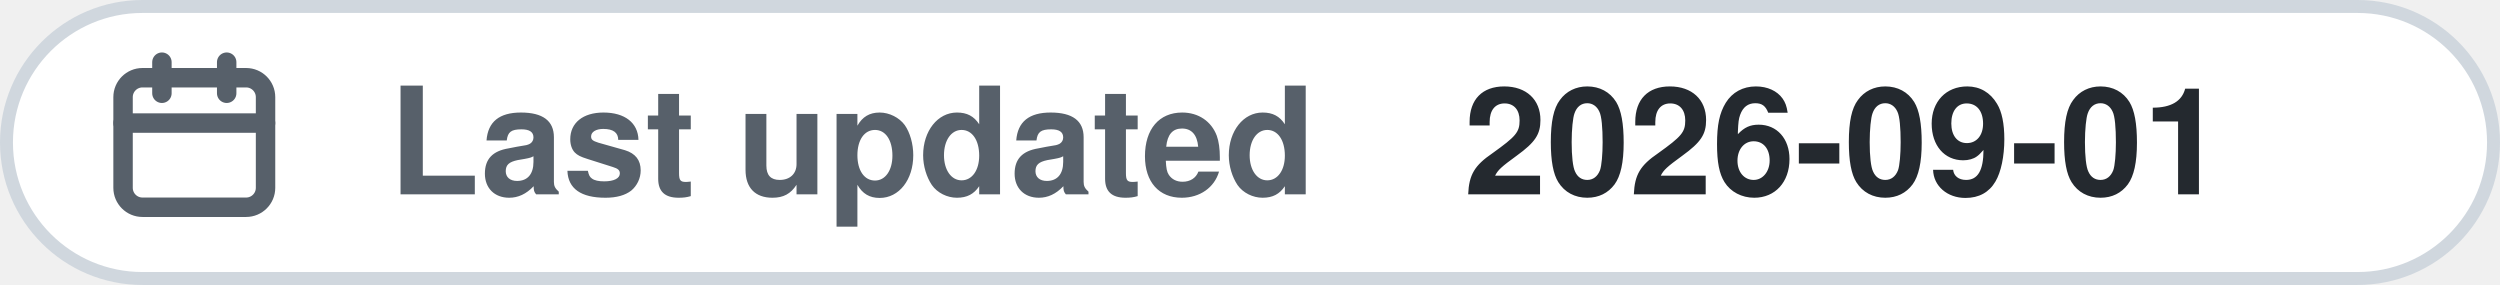
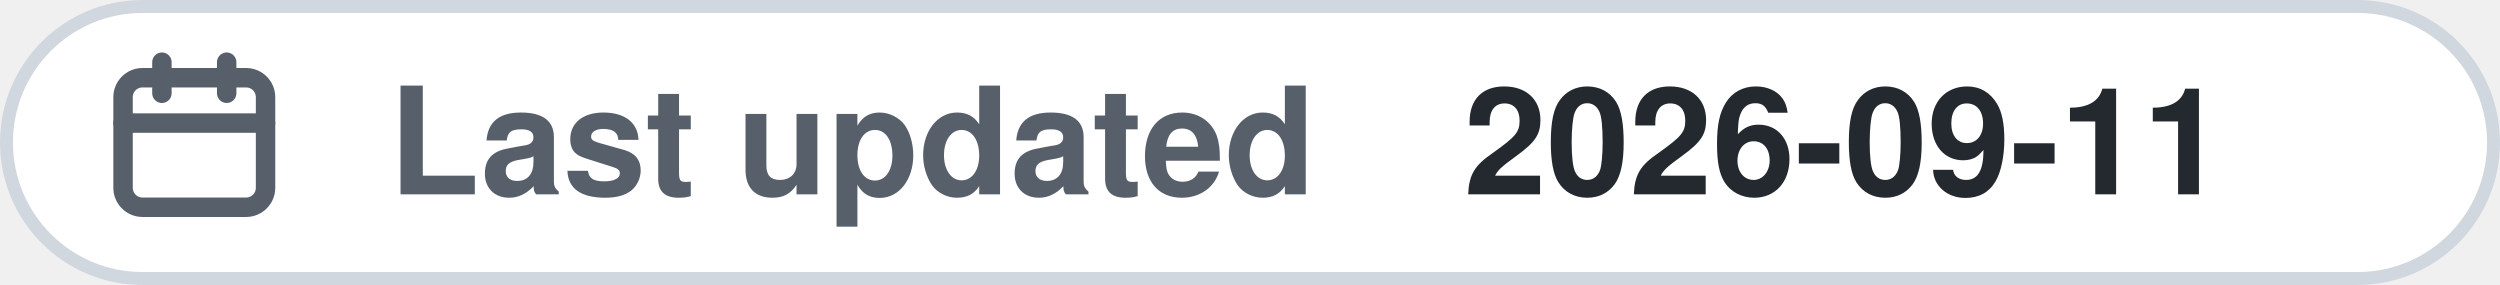
<svg xmlns="http://www.w3.org/2000/svg" width="193" height="22" viewBox="0 0 193 22" role="img">
  <rect x=".5" y=".5" width="192" height="21" rx="10.5" fill="#ffffff" stroke="#d0d7de" />
  <g transform="translate(7,3)" fill="none" stroke="#57606a" stroke-width="1.5" stroke-linecap="round" stroke-linejoin="round">
    <rect x="2.5" y="3" width="11" height="10" rx="1.5" />
    <path d="M2.5 6.5h11M5.5 1.8v2.4M10.5 1.8v2.4" />
  </g>
  <text x="30" y="15" font-family="-apple-system,BlinkMacSystemFont,'Segoe UI',Helvetica,Arial,sans-serif" font-size="11.5" font-weight="600" fill="#57606a">Last updated</text>
-   <text x="113" y="15" font-family="-apple-system,BlinkMacSystemFont,'Segoe UI',Helvetica,Arial,sans-serif" font-size="11.5" font-weight="600" fill="#24292f">2026-09-01</text>
+   <text x="113" y="15" font-family="-apple-system,BlinkMacSystemFont,'Segoe UI',Helvetica,Arial,sans-serif" font-size="11.5" font-weight="600" fill="#24292f">2026-09-11</text>
</svg>
